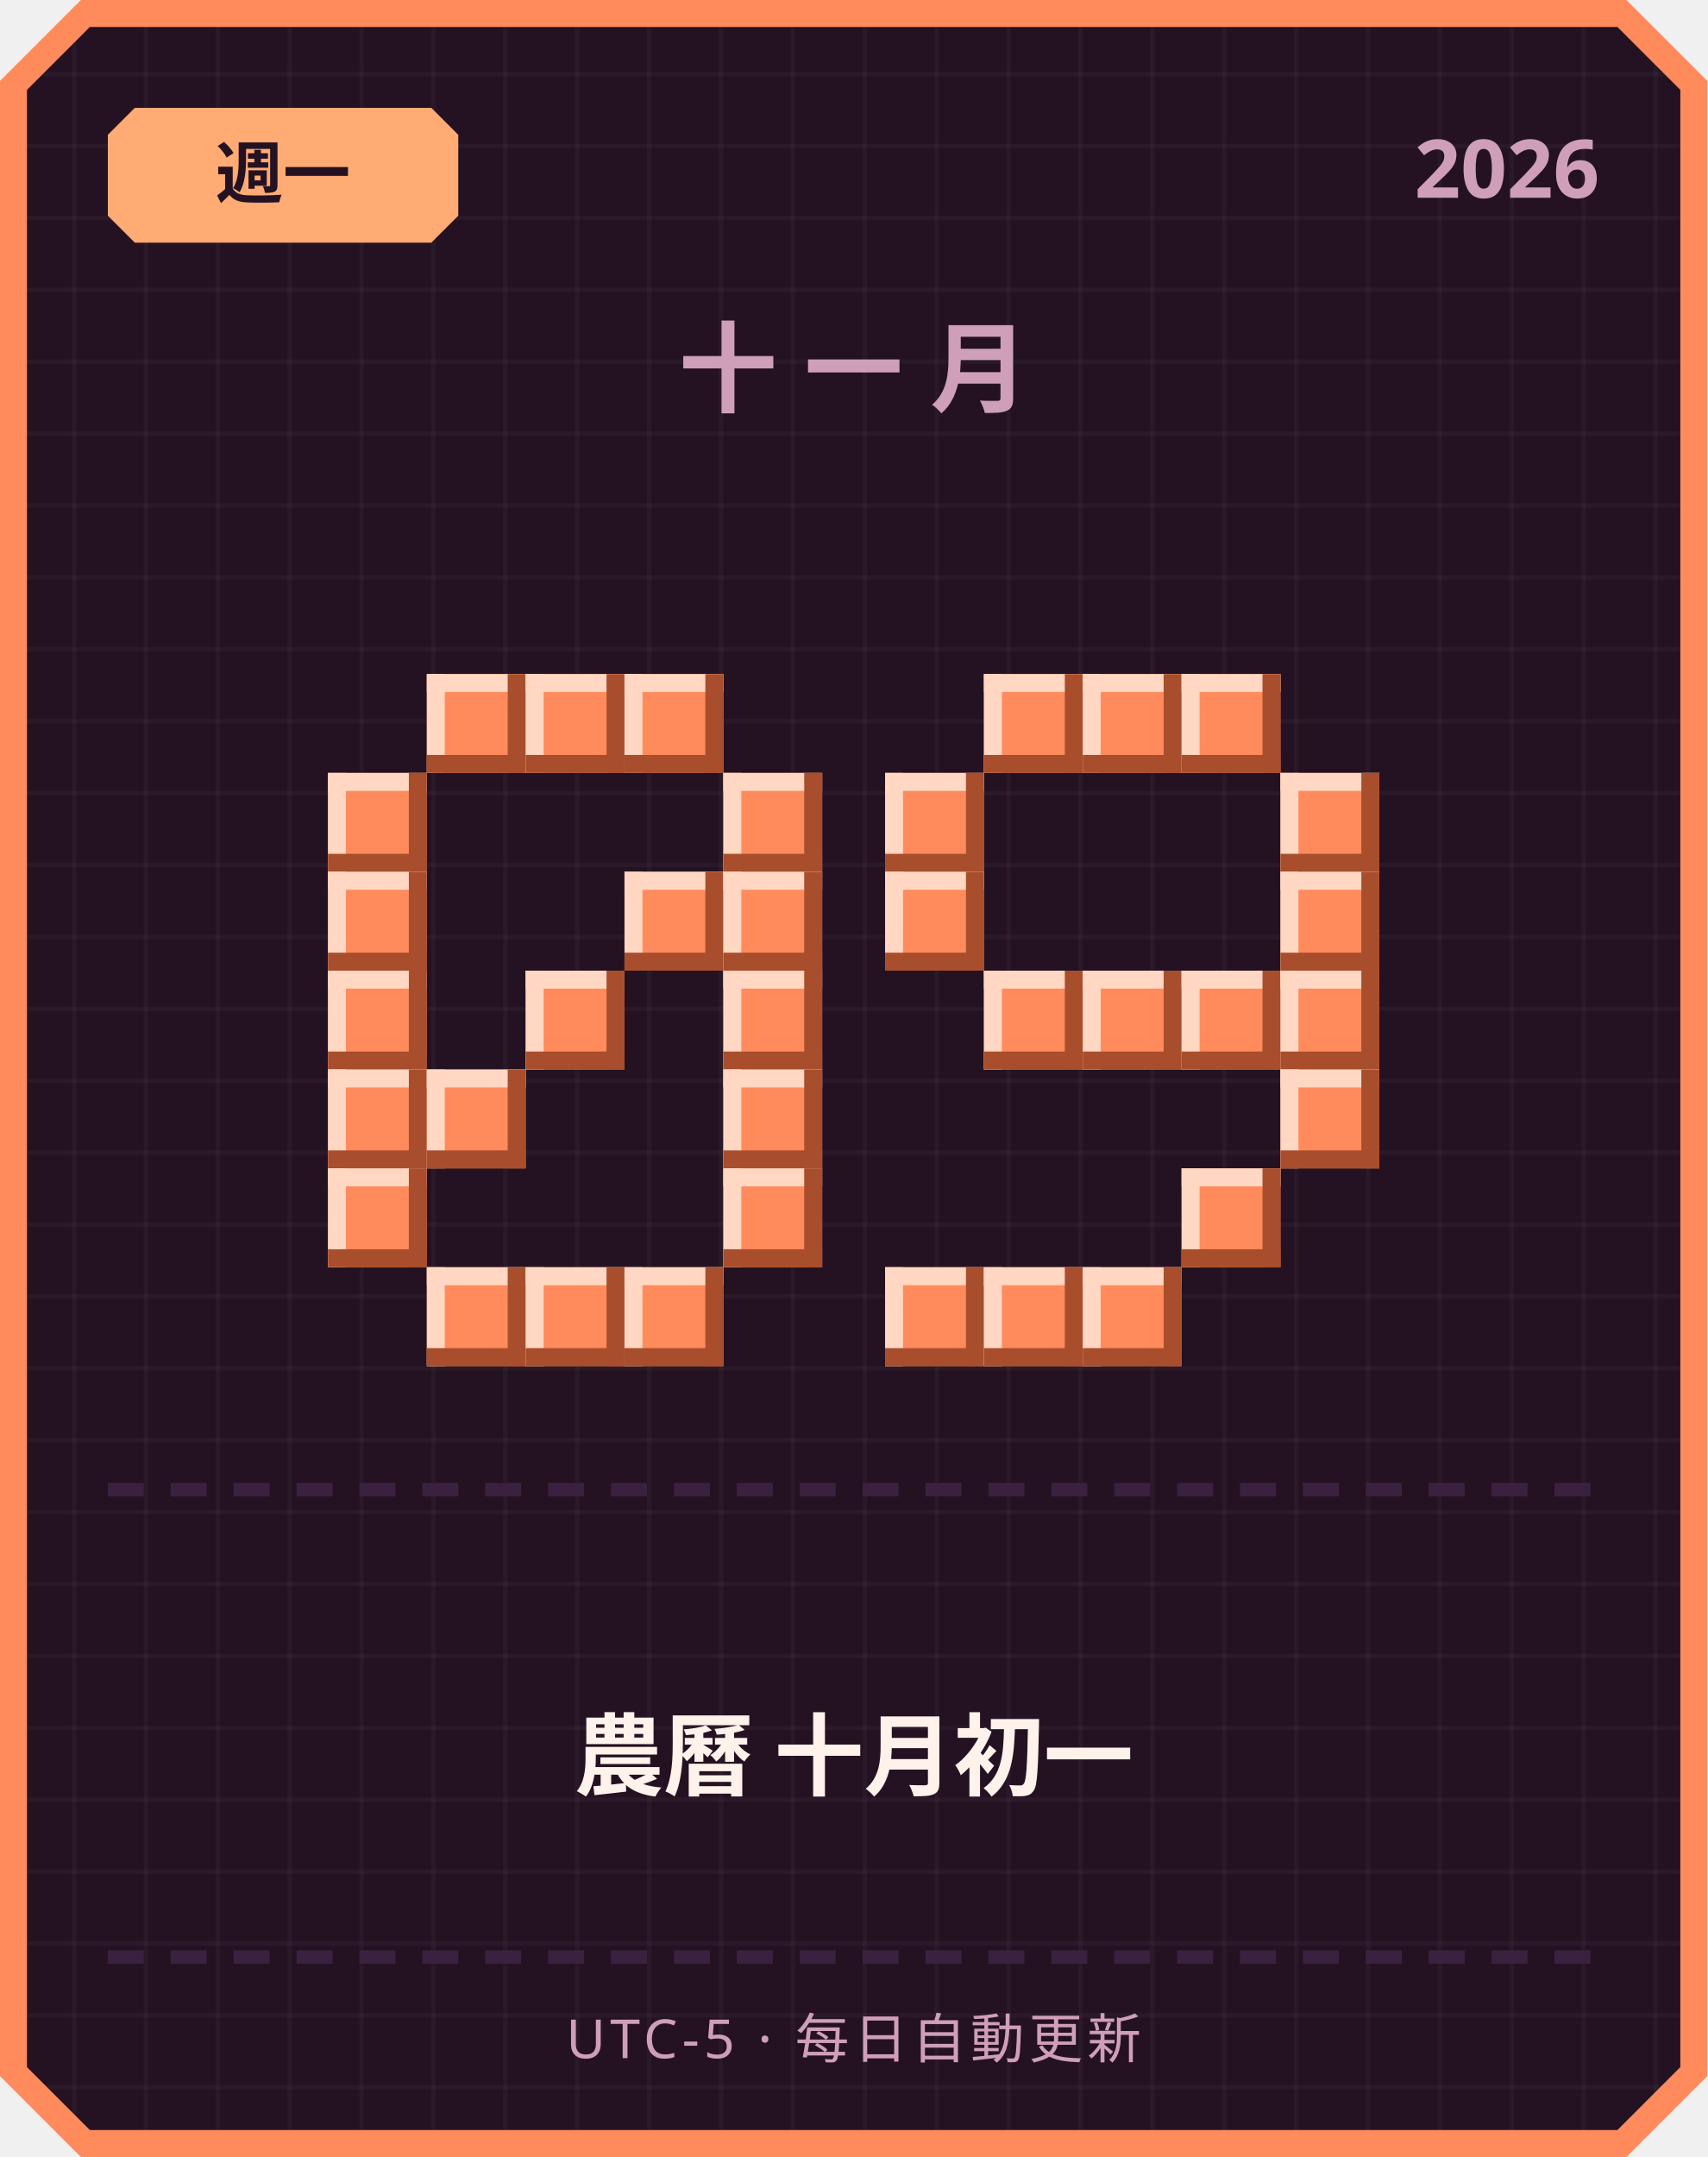
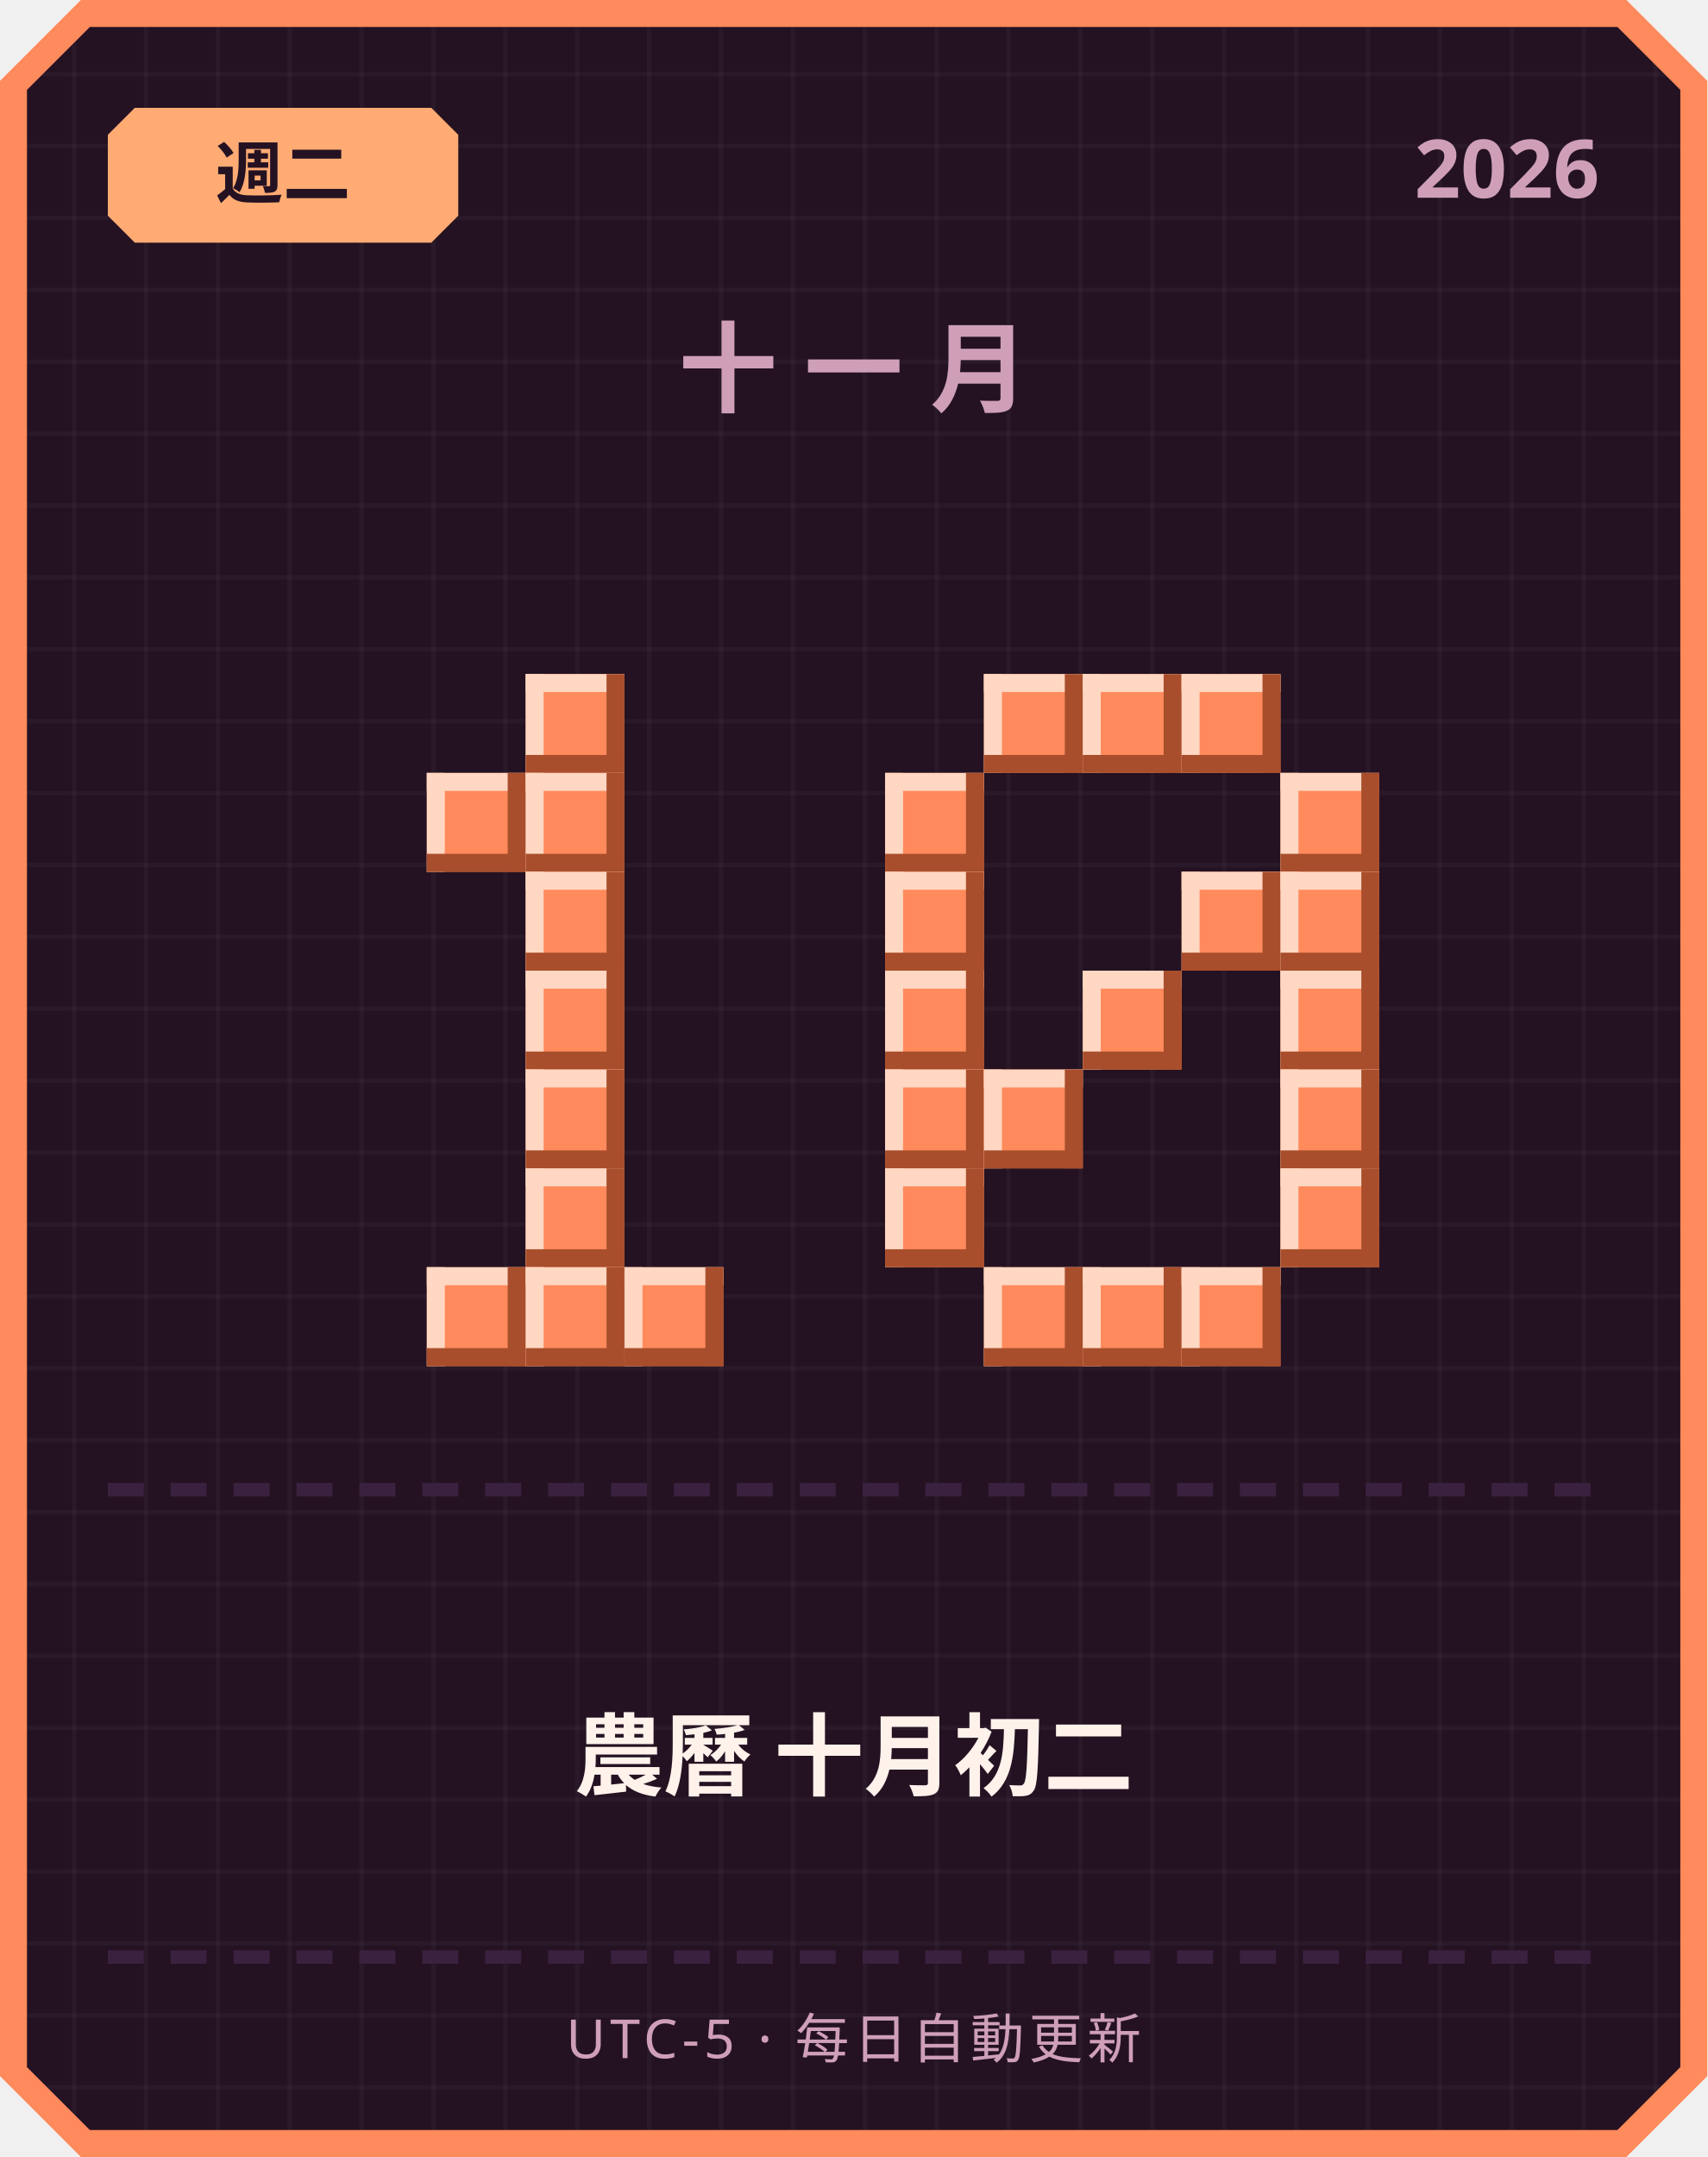
<svg xmlns="http://www.w3.org/2000/svg" width="380" height="480" viewBox="0 0 380 480">
  <defs>
    <pattern id="grid" width="16" height="16" patternUnits="userSpaceOnUse">
      <rect width="16" height="16" fill="#241222" />
      <rect width="1" height="16" fill="#ffffff" opacity="0.03" />
      <rect width="16" height="1" fill="#ffffff" opacity="0.03" />
    </pattern>
  </defs>
  <path d="M 18,0 L 362,0 L 380,18 L 380,462 L 362,480 L 18,480 L 0,462 L 0,18 Z" fill="#ff8a5c" />
  <path d="M 20,6 L 360,6 L 374,20 L 374,460 L 360,474 L 20,474 L 6,460 L 6,20 Z" fill="url(#grid)" />
  <path d="M 30,24 L 96,24 L 102,30 L 102,48 L 96,54 L 30,54 L 24,48 L 24,30 Z" fill="#ffab73" />
-   <text x="63" y="44" text-anchor="middle" font-family="'Segoe UI', sans-serif" font-size="15" font-weight="700" fill="#241222">週一</text>
+   <text x="63" y="44" text-anchor="middle" font-family="'Segoe UI', sans-serif" font-size="15" font-weight="700" fill="#241222">週二</text>
  <text x="356" y="44" text-anchor="end" font-family="'Segoe UI', sans-serif" font-size="18" font-weight="700" fill="#cf9fb8">2026</text>
  <text x="190" y="90" text-anchor="middle" font-family="'Segoe UI', sans-serif" font-size="22" font-weight="700" letter-spacing="6" fill="#cf9fb8">十一月</text>
-   <rect x="95" y="150" width="22" height="22" fill="#ff8a5c" />
-   <rect x="95" y="150" width="22" height="4" fill="#ffd7c2" />
-   <rect x="95" y="150" width="4" height="22" fill="#ffd7c2" />
-   <rect x="95" y="168" width="22" height="4" fill="#a84e2c" />
-   <rect x="113" y="150" width="4" height="22" fill="#a84e2c" />
  <rect x="117" y="150" width="22" height="22" fill="#ff8a5c" />
  <rect x="117" y="150" width="22" height="4" fill="#ffd7c2" />
  <rect x="117" y="150" width="4" height="22" fill="#ffd7c2" />
  <rect x="117" y="168" width="22" height="4" fill="#a84e2c" />
  <rect x="135" y="150" width="4" height="22" fill="#a84e2c" />
-   <rect x="139" y="150" width="22" height="22" fill="#ff8a5c" />
-   <rect x="139" y="150" width="22" height="4" fill="#ffd7c2" />
-   <rect x="139" y="150" width="4" height="22" fill="#ffd7c2" />
-   <rect x="139" y="168" width="22" height="4" fill="#a84e2c" />
-   <rect x="157" y="150" width="4" height="22" fill="#a84e2c" />
-   <rect x="73" y="172" width="22" height="22" fill="#ff8a5c" />
-   <rect x="73" y="172" width="22" height="4" fill="#ffd7c2" />
-   <rect x="73" y="172" width="4" height="22" fill="#ffd7c2" />
-   <rect x="73" y="190" width="22" height="4" fill="#a84e2c" />
-   <rect x="91" y="172" width="4" height="22" fill="#a84e2c" />
-   <rect x="161" y="172" width="22" height="22" fill="#ff8a5c" />
-   <rect x="161" y="172" width="22" height="4" fill="#ffd7c2" />
-   <rect x="161" y="172" width="4" height="22" fill="#ffd7c2" />
-   <rect x="161" y="190" width="22" height="4" fill="#a84e2c" />
-   <rect x="179" y="172" width="4" height="22" fill="#a84e2c" />
-   <rect x="73" y="194" width="22" height="22" fill="#ff8a5c" />
-   <rect x="73" y="194" width="22" height="4" fill="#ffd7c2" />
-   <rect x="73" y="194" width="4" height="22" fill="#ffd7c2" />
-   <rect x="73" y="212" width="22" height="4" fill="#a84e2c" />
-   <rect x="91" y="194" width="4" height="22" fill="#a84e2c" />
-   <rect x="139" y="194" width="22" height="22" fill="#ff8a5c" />
-   <rect x="139" y="194" width="22" height="4" fill="#ffd7c2" />
-   <rect x="139" y="194" width="4" height="22" fill="#ffd7c2" />
-   <rect x="139" y="212" width="22" height="4" fill="#a84e2c" />
-   <rect x="157" y="194" width="4" height="22" fill="#a84e2c" />
-   <rect x="161" y="194" width="22" height="22" fill="#ff8a5c" />
-   <rect x="161" y="194" width="22" height="4" fill="#ffd7c2" />
-   <rect x="161" y="194" width="4" height="22" fill="#ffd7c2" />
-   <rect x="161" y="212" width="22" height="4" fill="#a84e2c" />
-   <rect x="179" y="194" width="4" height="22" fill="#a84e2c" />
-   <rect x="73" y="216" width="22" height="22" fill="#ff8a5c" />
-   <rect x="73" y="216" width="22" height="4" fill="#ffd7c2" />
-   <rect x="73" y="216" width="4" height="22" fill="#ffd7c2" />
-   <rect x="73" y="234" width="22" height="4" fill="#a84e2c" />
-   <rect x="91" y="216" width="4" height="22" fill="#a84e2c" />
+   <rect x="95" y="172" width="22" height="22" fill="#ff8a5c" />
+   <rect x="95" y="172" width="22" height="4" fill="#ffd7c2" />
+   <rect x="95" y="172" width="4" height="22" fill="#ffd7c2" />
+   <rect x="95" y="190" width="22" height="4" fill="#a84e2c" />
+   <rect x="113" y="172" width="4" height="22" fill="#a84e2c" />
+   <rect x="117" y="172" width="22" height="22" fill="#ff8a5c" />
+   <rect x="117" y="172" width="22" height="4" fill="#ffd7c2" />
+   <rect x="117" y="172" width="4" height="22" fill="#ffd7c2" />
+   <rect x="117" y="190" width="22" height="4" fill="#a84e2c" />
+   <rect x="135" y="172" width="4" height="22" fill="#a84e2c" />
+   <rect x="117" y="194" width="22" height="22" fill="#ff8a5c" />
+   <rect x="117" y="194" width="22" height="4" fill="#ffd7c2" />
+   <rect x="117" y="194" width="4" height="22" fill="#ffd7c2" />
+   <rect x="117" y="212" width="22" height="4" fill="#a84e2c" />
+   <rect x="135" y="194" width="4" height="22" fill="#a84e2c" />
  <rect x="117" y="216" width="22" height="22" fill="#ff8a5c" />
  <rect x="117" y="216" width="22" height="4" fill="#ffd7c2" />
  <rect x="117" y="216" width="4" height="22" fill="#ffd7c2" />
  <rect x="117" y="234" width="22" height="4" fill="#a84e2c" />
  <rect x="135" y="216" width="4" height="22" fill="#a84e2c" />
-   <rect x="161" y="216" width="22" height="22" fill="#ff8a5c" />
-   <rect x="161" y="216" width="22" height="4" fill="#ffd7c2" />
-   <rect x="161" y="216" width="4" height="22" fill="#ffd7c2" />
-   <rect x="161" y="234" width="22" height="4" fill="#a84e2c" />
-   <rect x="179" y="216" width="4" height="22" fill="#a84e2c" />
-   <rect x="73" y="238" width="22" height="22" fill="#ff8a5c" />
-   <rect x="73" y="238" width="22" height="4" fill="#ffd7c2" />
-   <rect x="73" y="238" width="4" height="22" fill="#ffd7c2" />
-   <rect x="73" y="256" width="22" height="4" fill="#a84e2c" />
-   <rect x="91" y="238" width="4" height="22" fill="#a84e2c" />
-   <rect x="95" y="238" width="22" height="22" fill="#ff8a5c" />
-   <rect x="95" y="238" width="22" height="4" fill="#ffd7c2" />
-   <rect x="95" y="238" width="4" height="22" fill="#ffd7c2" />
-   <rect x="95" y="256" width="22" height="4" fill="#a84e2c" />
-   <rect x="113" y="238" width="4" height="22" fill="#a84e2c" />
-   <rect x="161" y="238" width="22" height="22" fill="#ff8a5c" />
-   <rect x="161" y="238" width="22" height="4" fill="#ffd7c2" />
-   <rect x="161" y="238" width="4" height="22" fill="#ffd7c2" />
-   <rect x="161" y="256" width="22" height="4" fill="#a84e2c" />
-   <rect x="179" y="238" width="4" height="22" fill="#a84e2c" />
-   <rect x="73" y="260" width="22" height="22" fill="#ff8a5c" />
-   <rect x="73" y="260" width="22" height="4" fill="#ffd7c2" />
-   <rect x="73" y="260" width="4" height="22" fill="#ffd7c2" />
-   <rect x="73" y="278" width="22" height="4" fill="#a84e2c" />
-   <rect x="91" y="260" width="4" height="22" fill="#a84e2c" />
-   <rect x="161" y="260" width="22" height="22" fill="#ff8a5c" />
-   <rect x="161" y="260" width="22" height="4" fill="#ffd7c2" />
-   <rect x="161" y="260" width="4" height="22" fill="#ffd7c2" />
-   <rect x="161" y="278" width="22" height="4" fill="#a84e2c" />
-   <rect x="179" y="260" width="4" height="22" fill="#a84e2c" />
+   <rect x="117" y="238" width="22" height="22" fill="#ff8a5c" />
+   <rect x="117" y="238" width="22" height="4" fill="#ffd7c2" />
+   <rect x="117" y="238" width="4" height="22" fill="#ffd7c2" />
+   <rect x="117" y="256" width="22" height="4" fill="#a84e2c" />
+   <rect x="135" y="238" width="4" height="22" fill="#a84e2c" />
+   <rect x="117" y="260" width="22" height="22" fill="#ff8a5c" />
+   <rect x="117" y="260" width="22" height="4" fill="#ffd7c2" />
+   <rect x="117" y="260" width="4" height="22" fill="#ffd7c2" />
+   <rect x="117" y="278" width="22" height="4" fill="#a84e2c" />
+   <rect x="135" y="260" width="4" height="22" fill="#a84e2c" />
  <rect x="95" y="282" width="22" height="22" fill="#ff8a5c" />
  <rect x="95" y="282" width="22" height="4" fill="#ffd7c2" />
  <rect x="95" y="282" width="4" height="22" fill="#ffd7c2" />
  <rect x="95" y="300" width="22" height="4" fill="#a84e2c" />
  <rect x="113" y="282" width="4" height="22" fill="#a84e2c" />
  <rect x="117" y="282" width="22" height="22" fill="#ff8a5c" />
  <rect x="117" y="282" width="22" height="4" fill="#ffd7c2" />
  <rect x="117" y="282" width="4" height="22" fill="#ffd7c2" />
  <rect x="117" y="300" width="22" height="4" fill="#a84e2c" />
  <rect x="135" y="282" width="4" height="22" fill="#a84e2c" />
  <rect x="139" y="282" width="22" height="22" fill="#ff8a5c" />
  <rect x="139" y="282" width="22" height="4" fill="#ffd7c2" />
  <rect x="139" y="282" width="4" height="22" fill="#ffd7c2" />
  <rect x="139" y="300" width="22" height="4" fill="#a84e2c" />
  <rect x="157" y="282" width="4" height="22" fill="#a84e2c" />
  <rect x="219" y="150" width="22" height="22" fill="#ff8a5c" />
  <rect x="219" y="150" width="22" height="4" fill="#ffd7c2" />
  <rect x="219" y="150" width="4" height="22" fill="#ffd7c2" />
  <rect x="219" y="168" width="22" height="4" fill="#a84e2c" />
  <rect x="237" y="150" width="4" height="22" fill="#a84e2c" />
  <rect x="241" y="150" width="22" height="22" fill="#ff8a5c" />
  <rect x="241" y="150" width="22" height="4" fill="#ffd7c2" />
  <rect x="241" y="150" width="4" height="22" fill="#ffd7c2" />
  <rect x="241" y="168" width="22" height="4" fill="#a84e2c" />
  <rect x="259" y="150" width="4" height="22" fill="#a84e2c" />
  <rect x="263" y="150" width="22" height="22" fill="#ff8a5c" />
  <rect x="263" y="150" width="22" height="4" fill="#ffd7c2" />
  <rect x="263" y="150" width="4" height="22" fill="#ffd7c2" />
  <rect x="263" y="168" width="22" height="4" fill="#a84e2c" />
  <rect x="281" y="150" width="4" height="22" fill="#a84e2c" />
  <rect x="197" y="172" width="22" height="22" fill="#ff8a5c" />
  <rect x="197" y="172" width="22" height="4" fill="#ffd7c2" />
  <rect x="197" y="172" width="4" height="22" fill="#ffd7c2" />
  <rect x="197" y="190" width="22" height="4" fill="#a84e2c" />
  <rect x="215" y="172" width="4" height="22" fill="#a84e2c" />
  <rect x="285" y="172" width="22" height="22" fill="#ff8a5c" />
  <rect x="285" y="172" width="22" height="4" fill="#ffd7c2" />
  <rect x="285" y="172" width="4" height="22" fill="#ffd7c2" />
  <rect x="285" y="190" width="22" height="4" fill="#a84e2c" />
  <rect x="303" y="172" width="4" height="22" fill="#a84e2c" />
  <rect x="197" y="194" width="22" height="22" fill="#ff8a5c" />
  <rect x="197" y="194" width="22" height="4" fill="#ffd7c2" />
  <rect x="197" y="194" width="4" height="22" fill="#ffd7c2" />
  <rect x="197" y="212" width="22" height="4" fill="#a84e2c" />
  <rect x="215" y="194" width="4" height="22" fill="#a84e2c" />
+   <rect x="263" y="194" width="22" height="22" fill="#ff8a5c" />
+   <rect x="263" y="194" width="22" height="4" fill="#ffd7c2" />
+   <rect x="263" y="194" width="4" height="22" fill="#ffd7c2" />
+   <rect x="263" y="212" width="22" height="4" fill="#a84e2c" />
+   <rect x="281" y="194" width="4" height="22" fill="#a84e2c" />
  <rect x="285" y="194" width="22" height="22" fill="#ff8a5c" />
  <rect x="285" y="194" width="22" height="4" fill="#ffd7c2" />
  <rect x="285" y="194" width="4" height="22" fill="#ffd7c2" />
  <rect x="285" y="212" width="22" height="4" fill="#a84e2c" />
  <rect x="303" y="194" width="4" height="22" fill="#a84e2c" />
-   <rect x="219" y="216" width="22" height="22" fill="#ff8a5c" />
-   <rect x="219" y="216" width="22" height="4" fill="#ffd7c2" />
-   <rect x="219" y="216" width="4" height="22" fill="#ffd7c2" />
-   <rect x="219" y="234" width="22" height="4" fill="#a84e2c" />
-   <rect x="237" y="216" width="4" height="22" fill="#a84e2c" />
+   <rect x="197" y="216" width="22" height="22" fill="#ff8a5c" />
+   <rect x="197" y="216" width="22" height="4" fill="#ffd7c2" />
+   <rect x="197" y="216" width="4" height="22" fill="#ffd7c2" />
+   <rect x="197" y="234" width="22" height="4" fill="#a84e2c" />
+   <rect x="215" y="216" width="4" height="22" fill="#a84e2c" />
  <rect x="241" y="216" width="22" height="22" fill="#ff8a5c" />
  <rect x="241" y="216" width="22" height="4" fill="#ffd7c2" />
  <rect x="241" y="216" width="4" height="22" fill="#ffd7c2" />
  <rect x="241" y="234" width="22" height="4" fill="#a84e2c" />
  <rect x="259" y="216" width="4" height="22" fill="#a84e2c" />
-   <rect x="263" y="216" width="22" height="22" fill="#ff8a5c" />
-   <rect x="263" y="216" width="22" height="4" fill="#ffd7c2" />
-   <rect x="263" y="216" width="4" height="22" fill="#ffd7c2" />
-   <rect x="263" y="234" width="22" height="4" fill="#a84e2c" />
-   <rect x="281" y="216" width="4" height="22" fill="#a84e2c" />
  <rect x="285" y="216" width="22" height="22" fill="#ff8a5c" />
  <rect x="285" y="216" width="22" height="4" fill="#ffd7c2" />
  <rect x="285" y="216" width="4" height="22" fill="#ffd7c2" />
  <rect x="285" y="234" width="22" height="4" fill="#a84e2c" />
  <rect x="303" y="216" width="4" height="22" fill="#a84e2c" />
+   <rect x="197" y="238" width="22" height="22" fill="#ff8a5c" />
+   <rect x="197" y="238" width="22" height="4" fill="#ffd7c2" />
+   <rect x="197" y="238" width="4" height="22" fill="#ffd7c2" />
+   <rect x="197" y="256" width="22" height="4" fill="#a84e2c" />
+   <rect x="215" y="238" width="4" height="22" fill="#a84e2c" />
+   <rect x="219" y="238" width="22" height="22" fill="#ff8a5c" />
+   <rect x="219" y="238" width="22" height="4" fill="#ffd7c2" />
+   <rect x="219" y="238" width="4" height="22" fill="#ffd7c2" />
+   <rect x="219" y="256" width="22" height="4" fill="#a84e2c" />
+   <rect x="237" y="238" width="4" height="22" fill="#a84e2c" />
  <rect x="285" y="238" width="22" height="22" fill="#ff8a5c" />
  <rect x="285" y="238" width="22" height="4" fill="#ffd7c2" />
  <rect x="285" y="238" width="4" height="22" fill="#ffd7c2" />
  <rect x="285" y="256" width="22" height="4" fill="#a84e2c" />
  <rect x="303" y="238" width="4" height="22" fill="#a84e2c" />
-   <rect x="263" y="260" width="22" height="22" fill="#ff8a5c" />
-   <rect x="263" y="260" width="22" height="4" fill="#ffd7c2" />
-   <rect x="263" y="260" width="4" height="22" fill="#ffd7c2" />
-   <rect x="263" y="278" width="22" height="4" fill="#a84e2c" />
-   <rect x="281" y="260" width="4" height="22" fill="#a84e2c" />
-   <rect x="197" y="282" width="22" height="22" fill="#ff8a5c" />
-   <rect x="197" y="282" width="22" height="4" fill="#ffd7c2" />
-   <rect x="197" y="282" width="4" height="22" fill="#ffd7c2" />
-   <rect x="197" y="300" width="22" height="4" fill="#a84e2c" />
-   <rect x="215" y="282" width="4" height="22" fill="#a84e2c" />
+   <rect x="197" y="260" width="22" height="22" fill="#ff8a5c" />
+   <rect x="197" y="260" width="22" height="4" fill="#ffd7c2" />
+   <rect x="197" y="260" width="4" height="22" fill="#ffd7c2" />
+   <rect x="197" y="278" width="22" height="4" fill="#a84e2c" />
+   <rect x="215" y="260" width="4" height="22" fill="#a84e2c" />
+   <rect x="285" y="260" width="22" height="22" fill="#ff8a5c" />
+   <rect x="285" y="260" width="22" height="4" fill="#ffd7c2" />
+   <rect x="285" y="260" width="4" height="22" fill="#ffd7c2" />
+   <rect x="285" y="278" width="22" height="4" fill="#a84e2c" />
+   <rect x="303" y="260" width="4" height="22" fill="#a84e2c" />
  <rect x="219" y="282" width="22" height="22" fill="#ff8a5c" />
  <rect x="219" y="282" width="22" height="4" fill="#ffd7c2" />
  <rect x="219" y="282" width="4" height="22" fill="#ffd7c2" />
  <rect x="219" y="300" width="22" height="4" fill="#a84e2c" />
  <rect x="237" y="282" width="4" height="22" fill="#a84e2c" />
  <rect x="241" y="282" width="22" height="22" fill="#ff8a5c" />
  <rect x="241" y="282" width="22" height="4" fill="#ffd7c2" />
  <rect x="241" y="282" width="4" height="22" fill="#ffd7c2" />
  <rect x="241" y="300" width="22" height="4" fill="#a84e2c" />
  <rect x="259" y="282" width="4" height="22" fill="#a84e2c" />
+   <rect x="263" y="282" width="22" height="22" fill="#ff8a5c" />
+   <rect x="263" y="282" width="22" height="4" fill="#ffd7c2" />
+   <rect x="263" y="282" width="4" height="22" fill="#ffd7c2" />
+   <rect x="263" y="300" width="22" height="4" fill="#a84e2c" />
+   <rect x="281" y="282" width="4" height="22" fill="#a84e2c" />
  <rect x="24" y="330" width="8" height="3" fill="#3b2140" />
  <rect x="38" y="330" width="8" height="3" fill="#3b2140" />
  <rect x="52" y="330" width="8" height="3" fill="#3b2140" />
  <rect x="66" y="330" width="8" height="3" fill="#3b2140" />
  <rect x="80" y="330" width="8" height="3" fill="#3b2140" />
  <rect x="94" y="330" width="8" height="3" fill="#3b2140" />
  <rect x="108" y="330" width="8" height="3" fill="#3b2140" />
  <rect x="122" y="330" width="8" height="3" fill="#3b2140" />
  <rect x="136" y="330" width="8" height="3" fill="#3b2140" />
  <rect x="150" y="330" width="8" height="3" fill="#3b2140" />
  <rect x="164" y="330" width="8" height="3" fill="#3b2140" />
  <rect x="178" y="330" width="8" height="3" fill="#3b2140" />
  <rect x="192" y="330" width="8" height="3" fill="#3b2140" />
  <rect x="206" y="330" width="8" height="3" fill="#3b2140" />
  <rect x="220" y="330" width="8" height="3" fill="#3b2140" />
  <rect x="234" y="330" width="8" height="3" fill="#3b2140" />
  <rect x="248" y="330" width="8" height="3" fill="#3b2140" />
  <rect x="262" y="330" width="8" height="3" fill="#3b2140" />
  <rect x="276" y="330" width="8" height="3" fill="#3b2140" />
  <rect x="290" y="330" width="8" height="3" fill="#3b2140" />
  <rect x="304" y="330" width="8" height="3" fill="#3b2140" />
  <rect x="318" y="330" width="8" height="3" fill="#3b2140" />
  <rect x="332" y="330" width="8" height="3" fill="#3b2140" />
  <rect x="346" y="330" width="8" height="3" fill="#3b2140" />
-   <text x="190" y="398" text-anchor="middle" font-family="'Segoe UI', 'Microsoft JhengHei', sans-serif" font-size="20" font-weight="700" fill="#fff2eb">農曆 十月初一</text>
+   <text x="190" y="398" text-anchor="middle" font-family="'Segoe UI', 'Microsoft JhengHei', sans-serif" font-size="20" font-weight="700" fill="#fff2eb">農曆 十月初二</text>
  <rect x="24" y="434" width="8" height="3" fill="#3b2140" />
  <rect x="38" y="434" width="8" height="3" fill="#3b2140" />
  <rect x="52" y="434" width="8" height="3" fill="#3b2140" />
  <rect x="66" y="434" width="8" height="3" fill="#3b2140" />
  <rect x="80" y="434" width="8" height="3" fill="#3b2140" />
  <rect x="94" y="434" width="8" height="3" fill="#3b2140" />
  <rect x="108" y="434" width="8" height="3" fill="#3b2140" />
  <rect x="122" y="434" width="8" height="3" fill="#3b2140" />
  <rect x="136" y="434" width="8" height="3" fill="#3b2140" />
  <rect x="150" y="434" width="8" height="3" fill="#3b2140" />
  <rect x="164" y="434" width="8" height="3" fill="#3b2140" />
  <rect x="178" y="434" width="8" height="3" fill="#3b2140" />
  <rect x="192" y="434" width="8" height="3" fill="#3b2140" />
  <rect x="206" y="434" width="8" height="3" fill="#3b2140" />
  <rect x="220" y="434" width="8" height="3" fill="#3b2140" />
  <rect x="234" y="434" width="8" height="3" fill="#3b2140" />
  <rect x="248" y="434" width="8" height="3" fill="#3b2140" />
  <rect x="262" y="434" width="8" height="3" fill="#3b2140" />
  <rect x="276" y="434" width="8" height="3" fill="#3b2140" />
  <rect x="290" y="434" width="8" height="3" fill="#3b2140" />
  <rect x="304" y="434" width="8" height="3" fill="#3b2140" />
  <rect x="318" y="434" width="8" height="3" fill="#3b2140" />
  <rect x="332" y="434" width="8" height="3" fill="#3b2140" />
  <rect x="346" y="434" width="8" height="3" fill="#3b2140" />
  <text x="190" y="458" text-anchor="middle" font-family="'Segoe UI', sans-serif" font-size="12" letter-spacing="1" fill="#cf9fb8">UTC-5 · 每日自動更新</text>
</svg>
